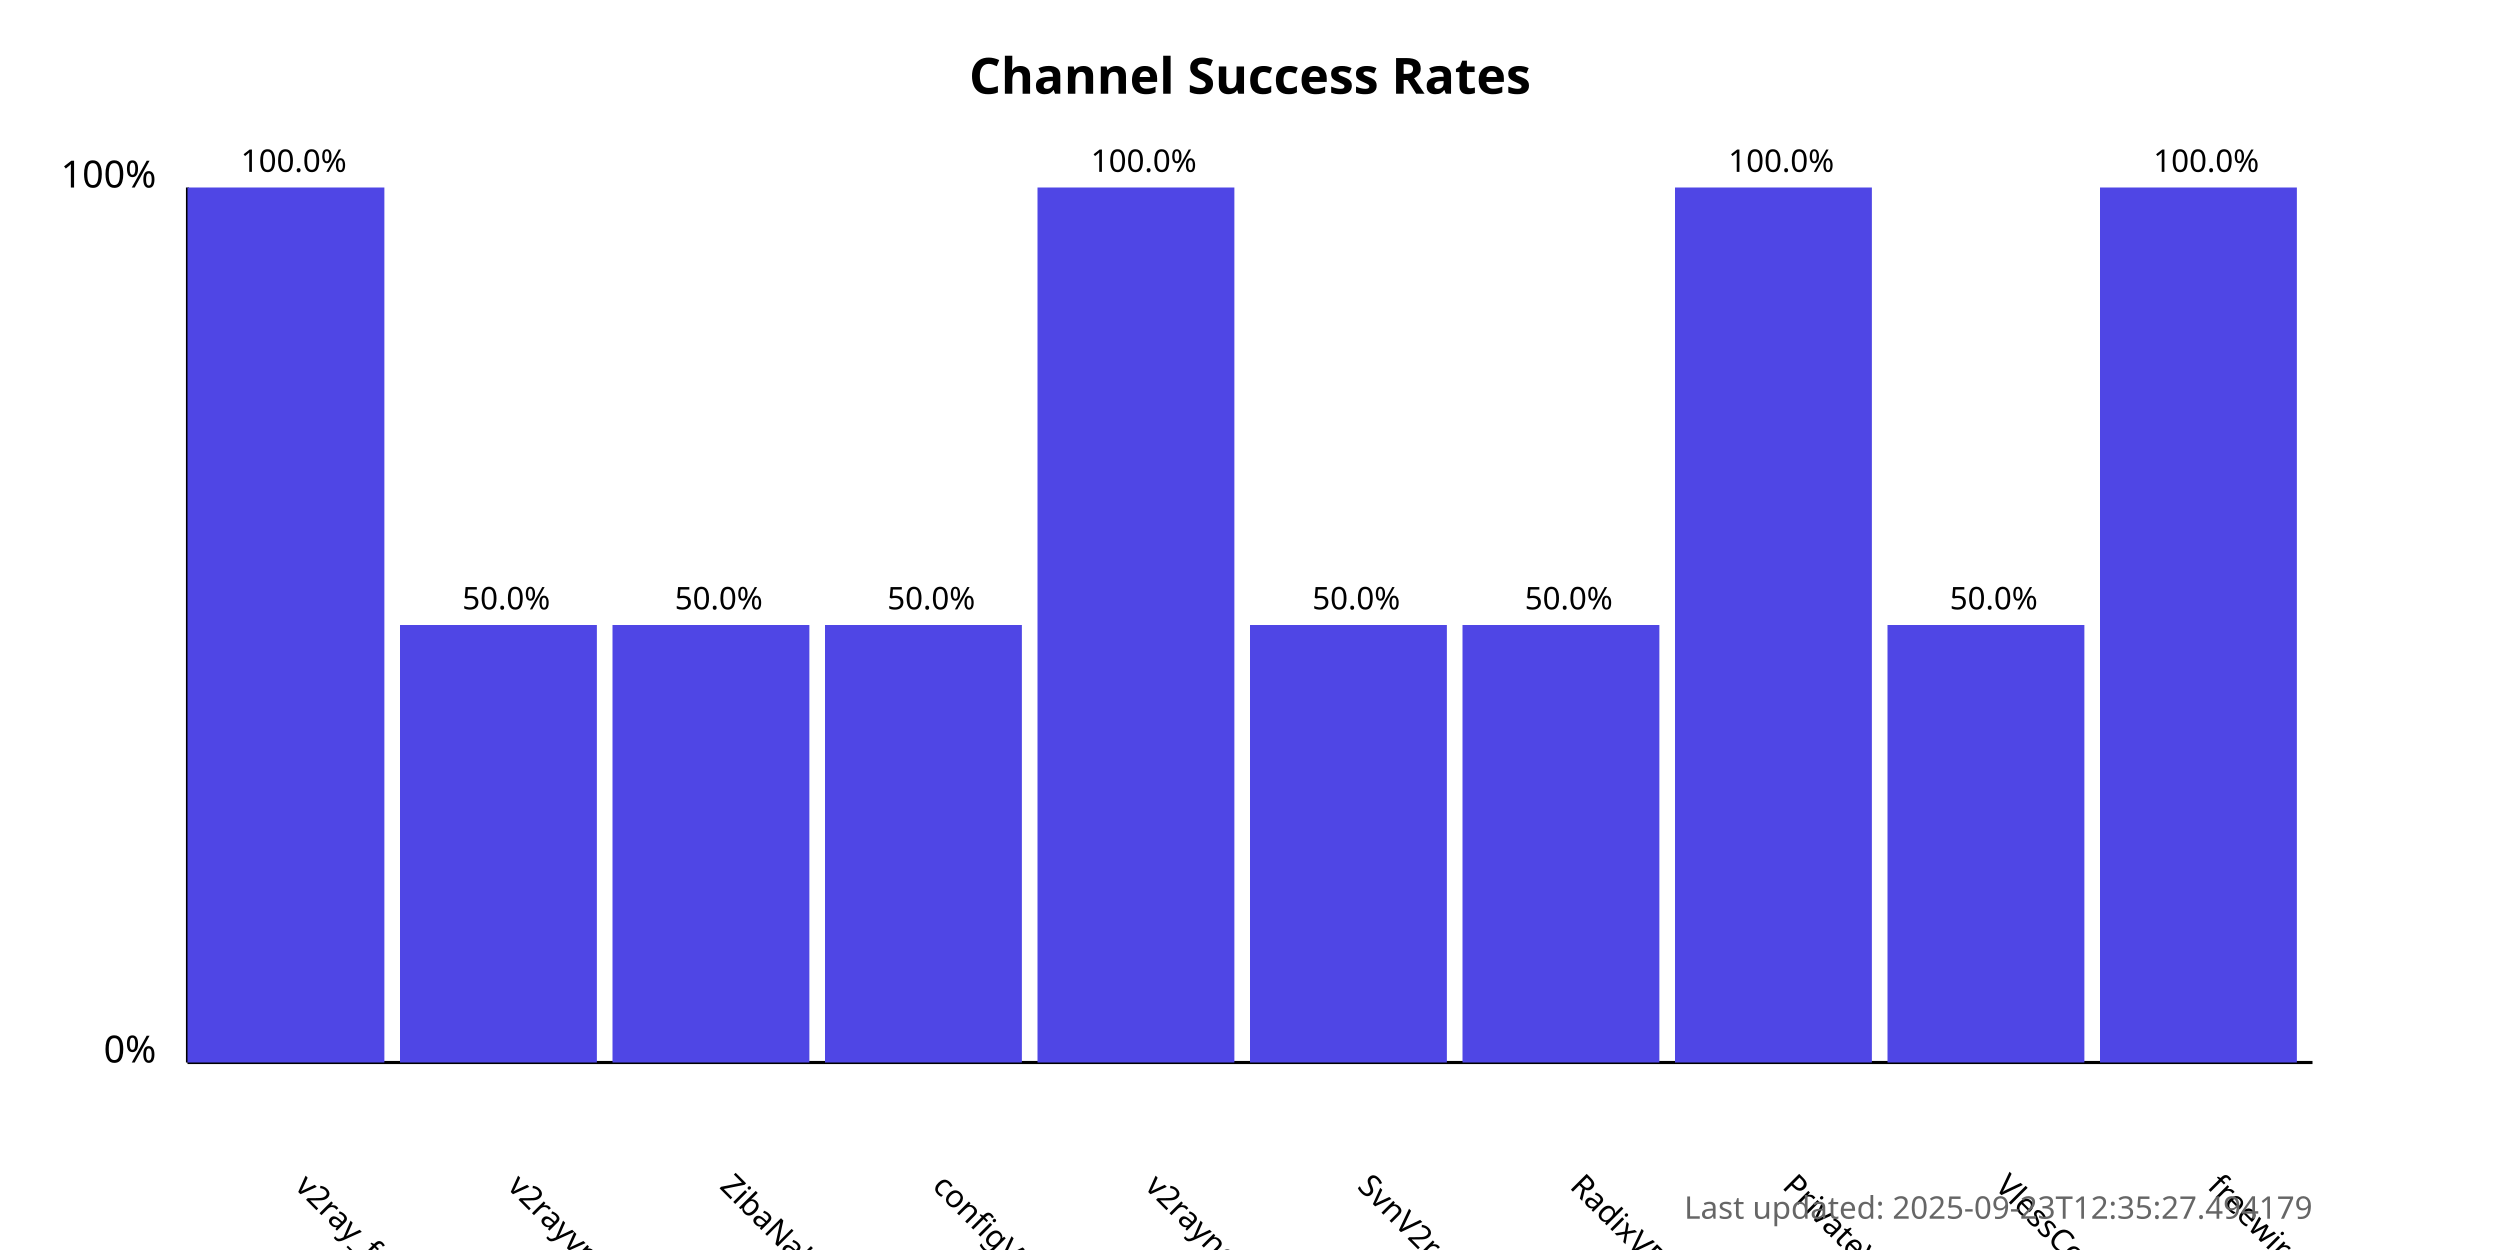
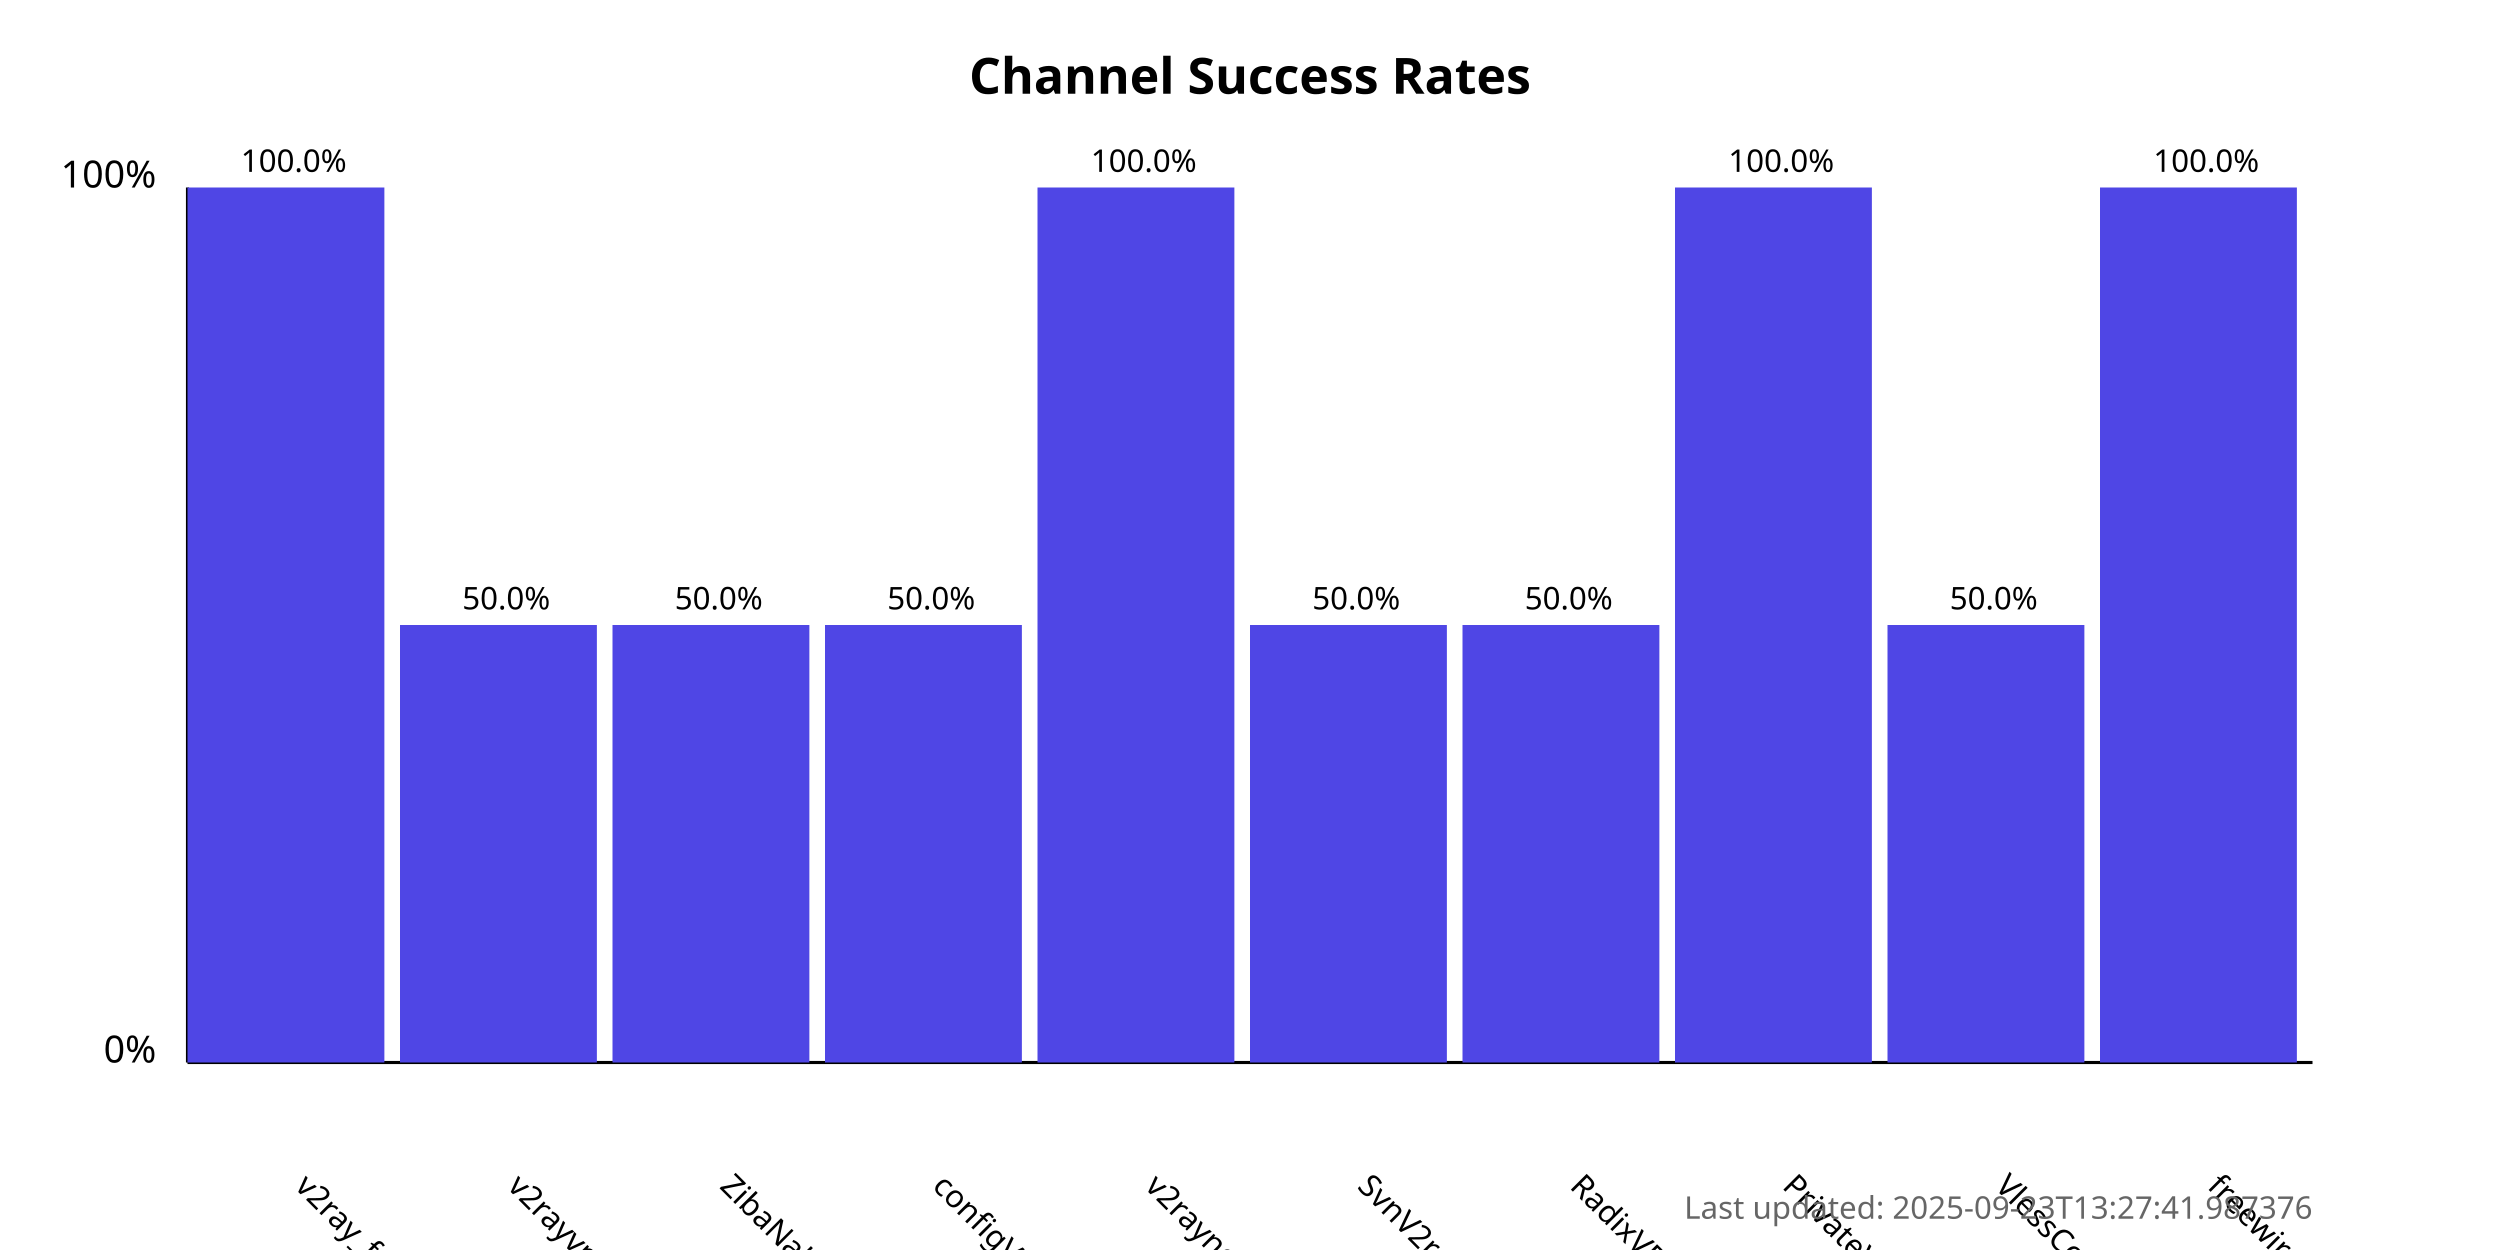
<svg xmlns="http://www.w3.org/2000/svg" width="800" height="400">
  <style>
            .chart-title { font: bold 16px sans-serif; }
            .axis-label { font: 12px sans-serif; }
            .tick-label { font: 10px sans-serif; }
            .bar { fill: #4f46e5; }
            .bar:hover { fill: #6366f1; }
            .timestamp { font: 10px sans-serif; fill: #666; }
        </style>
  <text x="400.0" y="30" text-anchor="middle" class="chart-title">
            Channel Success Rates
        </text>
  <line x1="60" y1="340" x2="60" y2="60" stroke="black" stroke-width="1" />
  <line x1="60" y1="340" x2="740" y2="340" stroke="black" stroke-width="1" />
  <text x="50" y="340" text-anchor="end" class="axis-label">0%</text>
  <text x="50" y="60" text-anchor="end" class="axis-label">100%</text>
  <g>
    <rect x="60" y="60.0" width="63.0" height="280.0" class="bar" />
    <text x="94.0" y="380" transform="rotate(45, 94.0, 380)" text-anchor="start" class="tick-label">
                v2ray_free_conf
            </text>
    <text x="94.0" y="55.0" text-anchor="middle" class="tick-label">
                100.0%
            </text>
  </g>
  <g>
    <rect x="128.0" y="200.0" width="63.0" height="140.0" class="bar" />
    <text x="162.0" y="380" transform="rotate(45, 162.0, 380)" text-anchor="start" class="tick-label">
                v2rayvpno
            </text>
    <text x="162.0" y="195.0" text-anchor="middle" class="tick-label">
                50.0%
            </text>
  </g>
  <g>
    <rect x="196.0" y="200.0" width="63.0" height="140.0" class="bar" />
    <text x="230.0" y="380" transform="rotate(45, 230.0, 380)" text-anchor="start" class="tick-label">
                ZibaNabz
            </text>
    <text x="230.0" y="195.0" text-anchor="middle" class="tick-label">
                50.0%
            </text>
  </g>
  <g>
    <rect x="264.0" y="200.0" width="63.0" height="140.0" class="bar" />
    <text x="298.0" y="380" transform="rotate(45, 298.0, 380)" text-anchor="start" class="tick-label">
                configV2rayForFree
            </text>
    <text x="298.0" y="195.0" text-anchor="middle" class="tick-label">
                50.0%
            </text>
  </g>
  <g>
    <rect x="332.0" y="60.0" width="63.0" height="280.0" class="bar" />
    <text x="366.0" y="380" transform="rotate(45, 366.0, 380)" text-anchor="start" class="tick-label">
                v2rayngvpn
            </text>
    <text x="366.0" y="55.0" text-anchor="middle" class="tick-label">
                100.0%
            </text>
  </g>
  <g>
    <rect x="400.0" y="200.0" width="63.0" height="140.0" class="bar" />
    <text x="434.0" y="380" transform="rotate(45, 434.0, 380)" text-anchor="start" class="tick-label">
                SvnV2ray
            </text>
    <text x="434.0" y="195.0" text-anchor="middle" class="tick-label">
                50.0%
            </text>
  </g>
  <g>
    <rect x="468.0" y="200.0" width="63.0" height="140.0" class="bar" />
    <text x="502.0" y="380" transform="rotate(45, 502.0, 380)" text-anchor="start" class="tick-label">
                RadixVPN
            </text>
    <text x="502.0" y="195.0" text-anchor="middle" class="tick-label">
                50.0%
            </text>
  </g>
  <g>
    <rect x="536.0" y="60.0" width="63.0" height="280.0" class="bar" />
    <text x="570.0" y="380" transform="rotate(45, 570.0, 380)" text-anchor="start" class="tick-label">
                PrivateVPNs
            </text>
    <text x="570.0" y="55.0" text-anchor="middle" class="tick-label">
                100.0%
            </text>
  </g>
  <g>
    <rect x="604.0" y="200.0" width="63.0" height="140.0" class="bar" />
    <text x="638.0" y="380" transform="rotate(45, 638.0, 380)" text-anchor="start" class="tick-label">
                VlessConfig
            </text>
    <text x="638.0" y="195.0" text-anchor="middle" class="tick-label">
                50.0%
            </text>
  </g>
  <g>
    <rect x="672.0" y="60.0" width="63.0" height="280.0" class="bar" />
    <text x="706.0" y="380" transform="rotate(45, 706.0, 380)" text-anchor="start" class="tick-label">
                freewireguard
            </text>
    <text x="706.0" y="55.0" text-anchor="middle" class="tick-label">
                100.0%
            </text>
  </g>
  <text x="740" y="390" text-anchor="end" class="timestamp">
-             Last updated: 2025-09-23T12:35:27.494179
+             Last updated: 2025-09-23T13:27:41.987376
        </text>
</svg>
